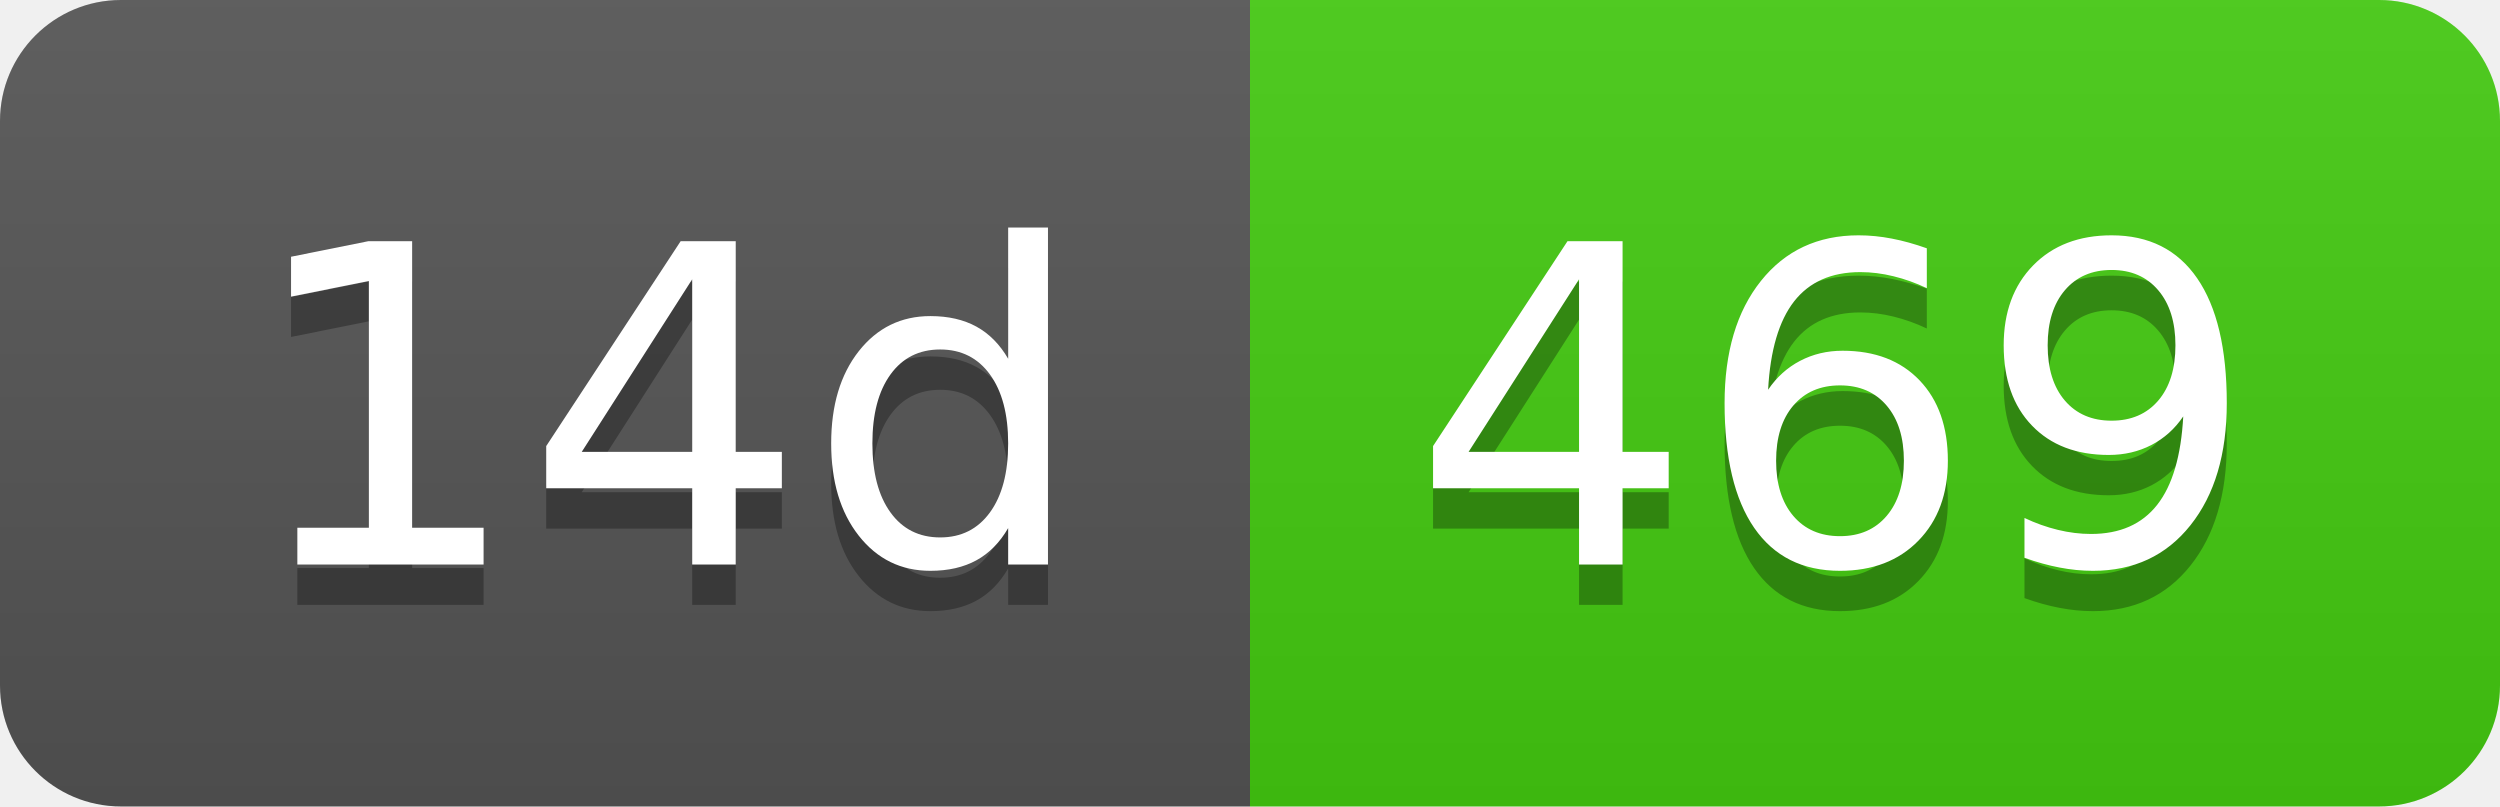
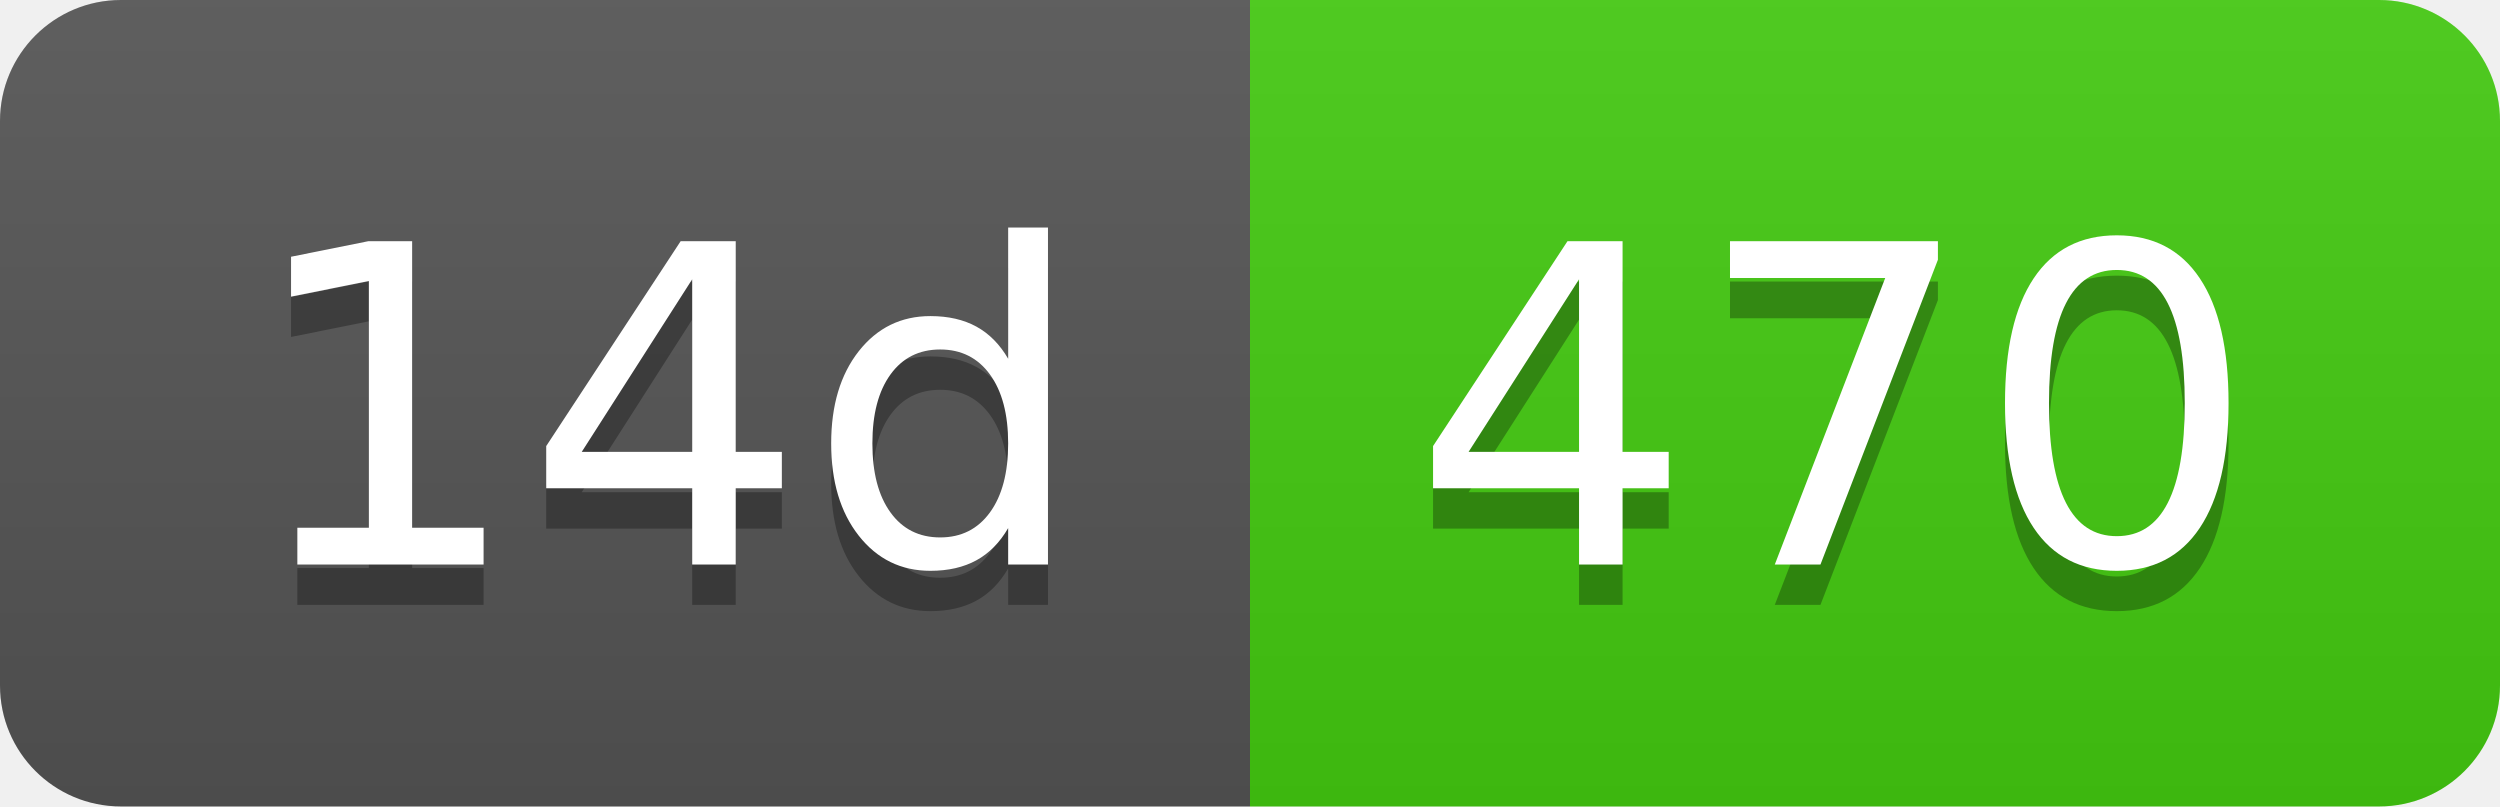
- <svg xmlns="http://www.w3.org/2000/svg" width="62" height="20" role="img" aria-label="14d: 469">
+ <svg xmlns="http://www.w3.org/2000/svg" width="62" height="20" role="img" aria-label="14d: 470">
  <linearGradient id="s" x2="0" y2="100%">
    <stop offset="0" stop-color="#bbb" stop-opacity=".1" />
    <stop offset="1" stop-opacity=".1" />
  </linearGradient>
  <clipPath id="r">
    <rect width="62" height="20" rx="3" fill="#fff" />
  </clipPath>
  <g clip-path="url(#r)">
    <rect width="31" height="20" fill="#555" />
    <rect x="31" width="31" height="20" fill="#4c1" />
    <rect width="62" height="20" fill="url(#s)" />
  </g>
  <g fill="#fff" text-anchor="middle" font-family="Verdana,Geneva,DejaVu Sans,sans-serif" text-rendering="geometricPrecision" font-size="110">
    <text aria-hidden="true" x="165" y="150" fill="#010101" fill-opacity=".3" transform="scale(.1)" textLength="210">14d</text>
    <text x="165" y="140" transform="scale(.1)" fill="#fff" textLength="210">14d</text>
-     <text aria-hidden="true" x="455" y="150" fill="#010101" fill-opacity=".3" transform="scale(.1)" textLength="210">469</text>
-     <text x="455" y="140" transform="scale(.1)" fill="#fff" textLength="210">469</text>
+     <text aria-hidden="true" x="455" y="150" fill="#010101" fill-opacity=".3" transform="scale(.1)" textLength="210">470</text>
+     <text x="455" y="140" transform="scale(.1)" fill="#fff" textLength="210">470</text>
  </g>
</svg>
